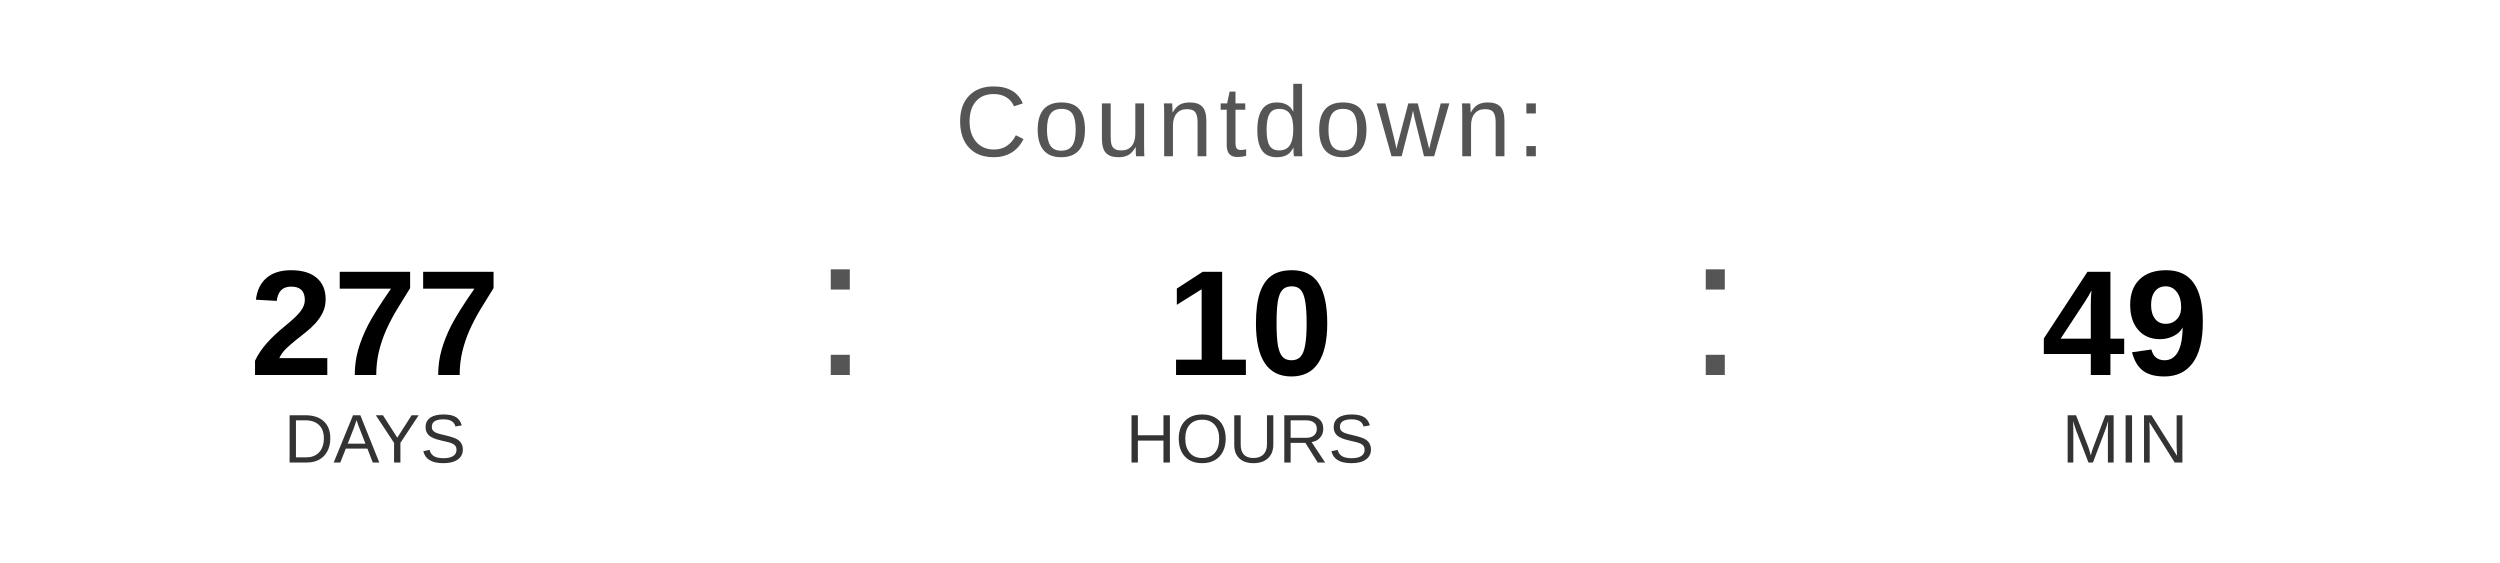
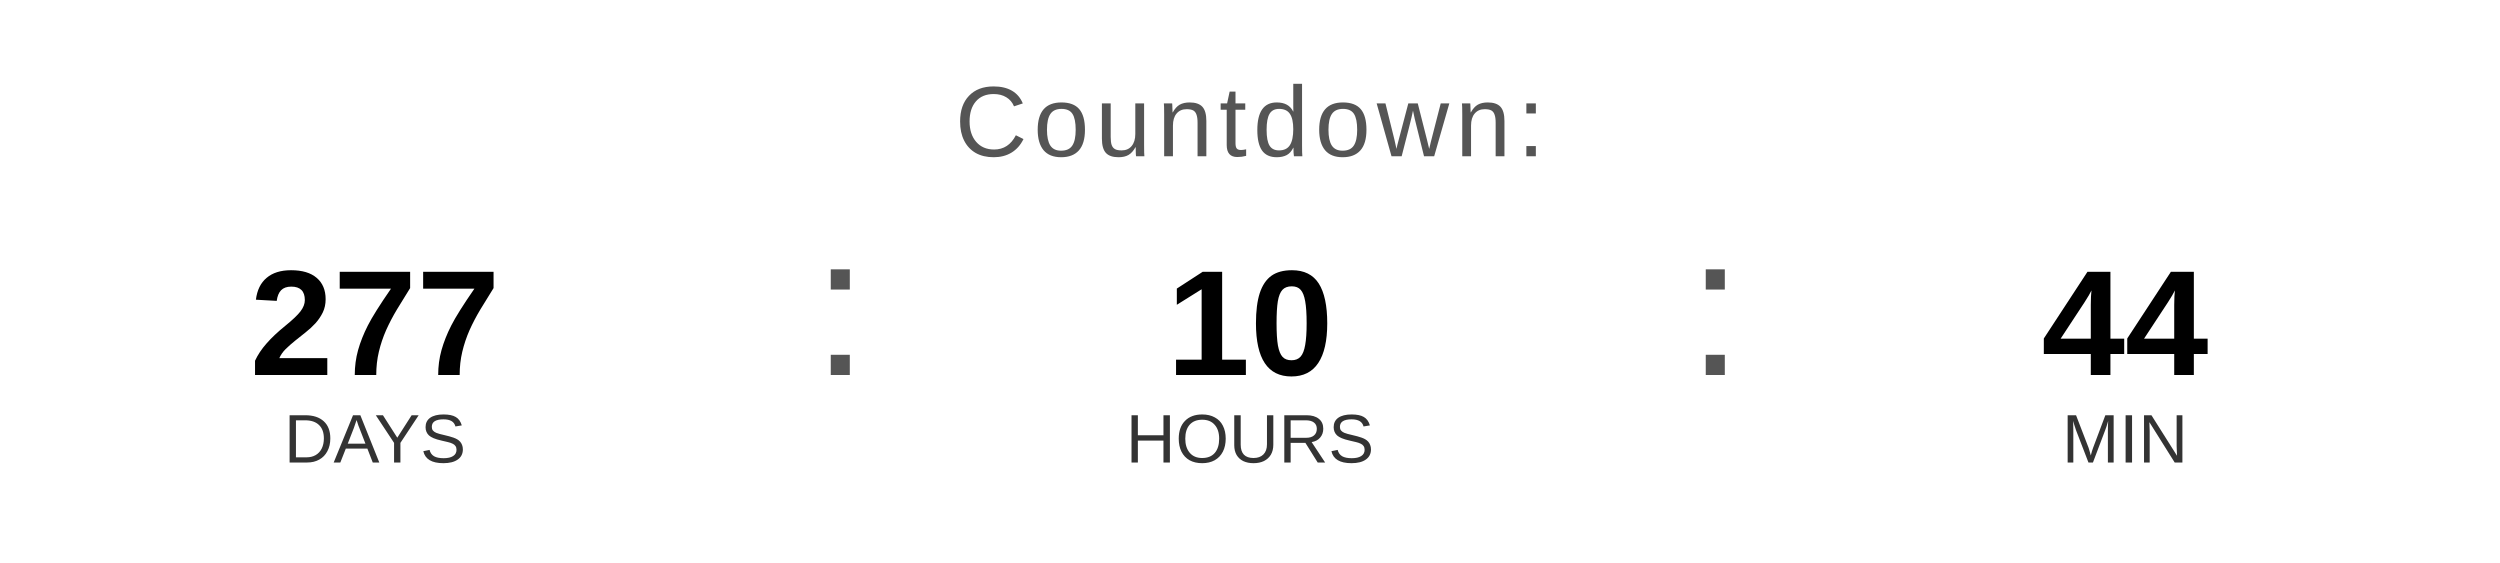
<svg xmlns="http://www.w3.org/2000/svg" width="400" height="90" viewBox="0 0 400 90">
  <text x="200" y="25" font-family="Arial, Helvetica, sans-serif" font-size="16" fill="#555555" text-anchor="middle" letter-spacing="1">
    Countdown:
  </text>
  <text x="60" y="60" font-family="Arial, Helvetica, sans-serif" font-size="24" font-weight="bold" fill="#000000" text-anchor="middle">277</text>
  <text x="60" y="74" font-family="Arial, Helvetica, sans-serif" font-size="11" fill="#333333" text-anchor="middle">DAYS</text>
  <text x="130" y="60" font-family="Arial, sans-serif" font-size="32" fill="#555555">:</text>
  <text x="200" y="60" font-family="Arial, Helvetica, sans-serif" font-size="24" font-weight="bold" fill="#000000" text-anchor="middle">10</text>
  <text x="200" y="74" font-family="Arial, Helvetica, sans-serif" font-size="11" fill="#333333" text-anchor="middle">HOURS</text>
  <text x="270" y="60" font-family="Arial, sans-serif" font-size="32" fill="#555555">:</text>
-   <text x="340" y="60" font-family="Arial, Helvetica, sans-serif" font-size="24" font-weight="bold" fill="#000000" text-anchor="middle">49</text>
+   <text x="340" y="60" font-family="Arial, Helvetica, sans-serif" font-size="24" font-weight="bold" fill="#000000" text-anchor="middle">44</text>
  <text x="340" y="74" font-family="Arial, Helvetica, sans-serif" font-size="11" fill="#333333" text-anchor="middle">MIN</text>
</svg>
